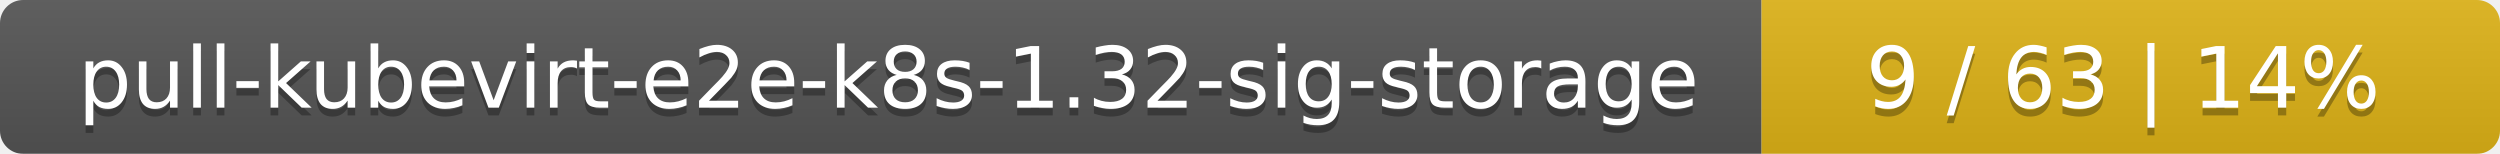
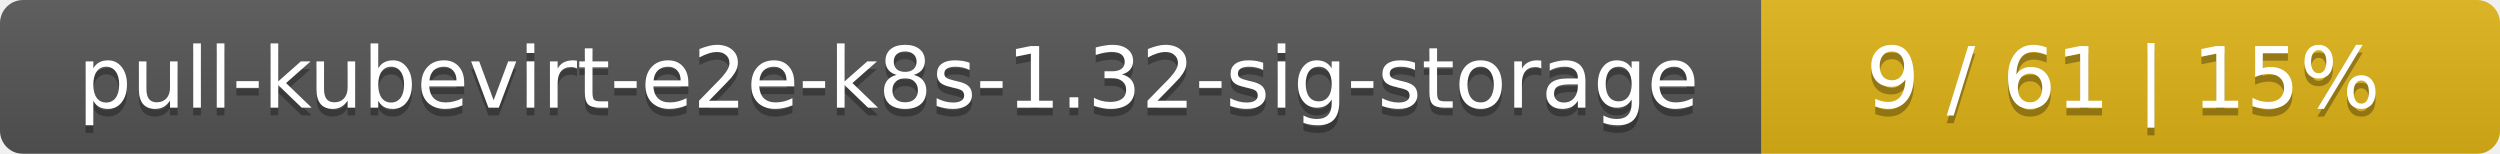
<svg xmlns="http://www.w3.org/2000/svg" width="325" height="20">
  <linearGradient id="smooth" x2="0" y2="100%">
    <stop offset="0" stop-color="#bbb" stop-opacity=".1" />
    <stop offset="1" stop-opacity=".1" />
  </linearGradient>
  <mask id="round">
    <rect width="325" height="20" rx="3" fill="#fff" />
  </mask>
  <g mask="url(#round)">
    <rect width="229" height="20" fill="#555" />
    <rect x="229" width="96" height="20" fill="#dfb317" />
    <rect width="325" height="20" fill="url(#smooth)" />
  </g>
  <g fill="#fff" text-anchor="middle" font-family="DejaVu Sans,Verdana,Geneva,sans-serif" font-size="11">
    <text x="115.5" y="15" fill="#010101" fill-opacity=".3">pull-kubevirt-e2e-k8s-1.32-sig-storage</text>
    <text x="115.5" y="14">pull-kubevirt-e2e-k8s-1.32-sig-storage</text>
-     <text x="276" y="15" fill="#010101" fill-opacity=".3">9 / 63    |    14%</text>
-     <text x="276" y="14">9 / 63    |    14%</text>
+     <text x="276" y="15" fill="#010101" fill-opacity=".3">9 / 61    |    15%</text>
+     <text x="276" y="14">9 / 61    |    15%</text>
  </g>
</svg>
